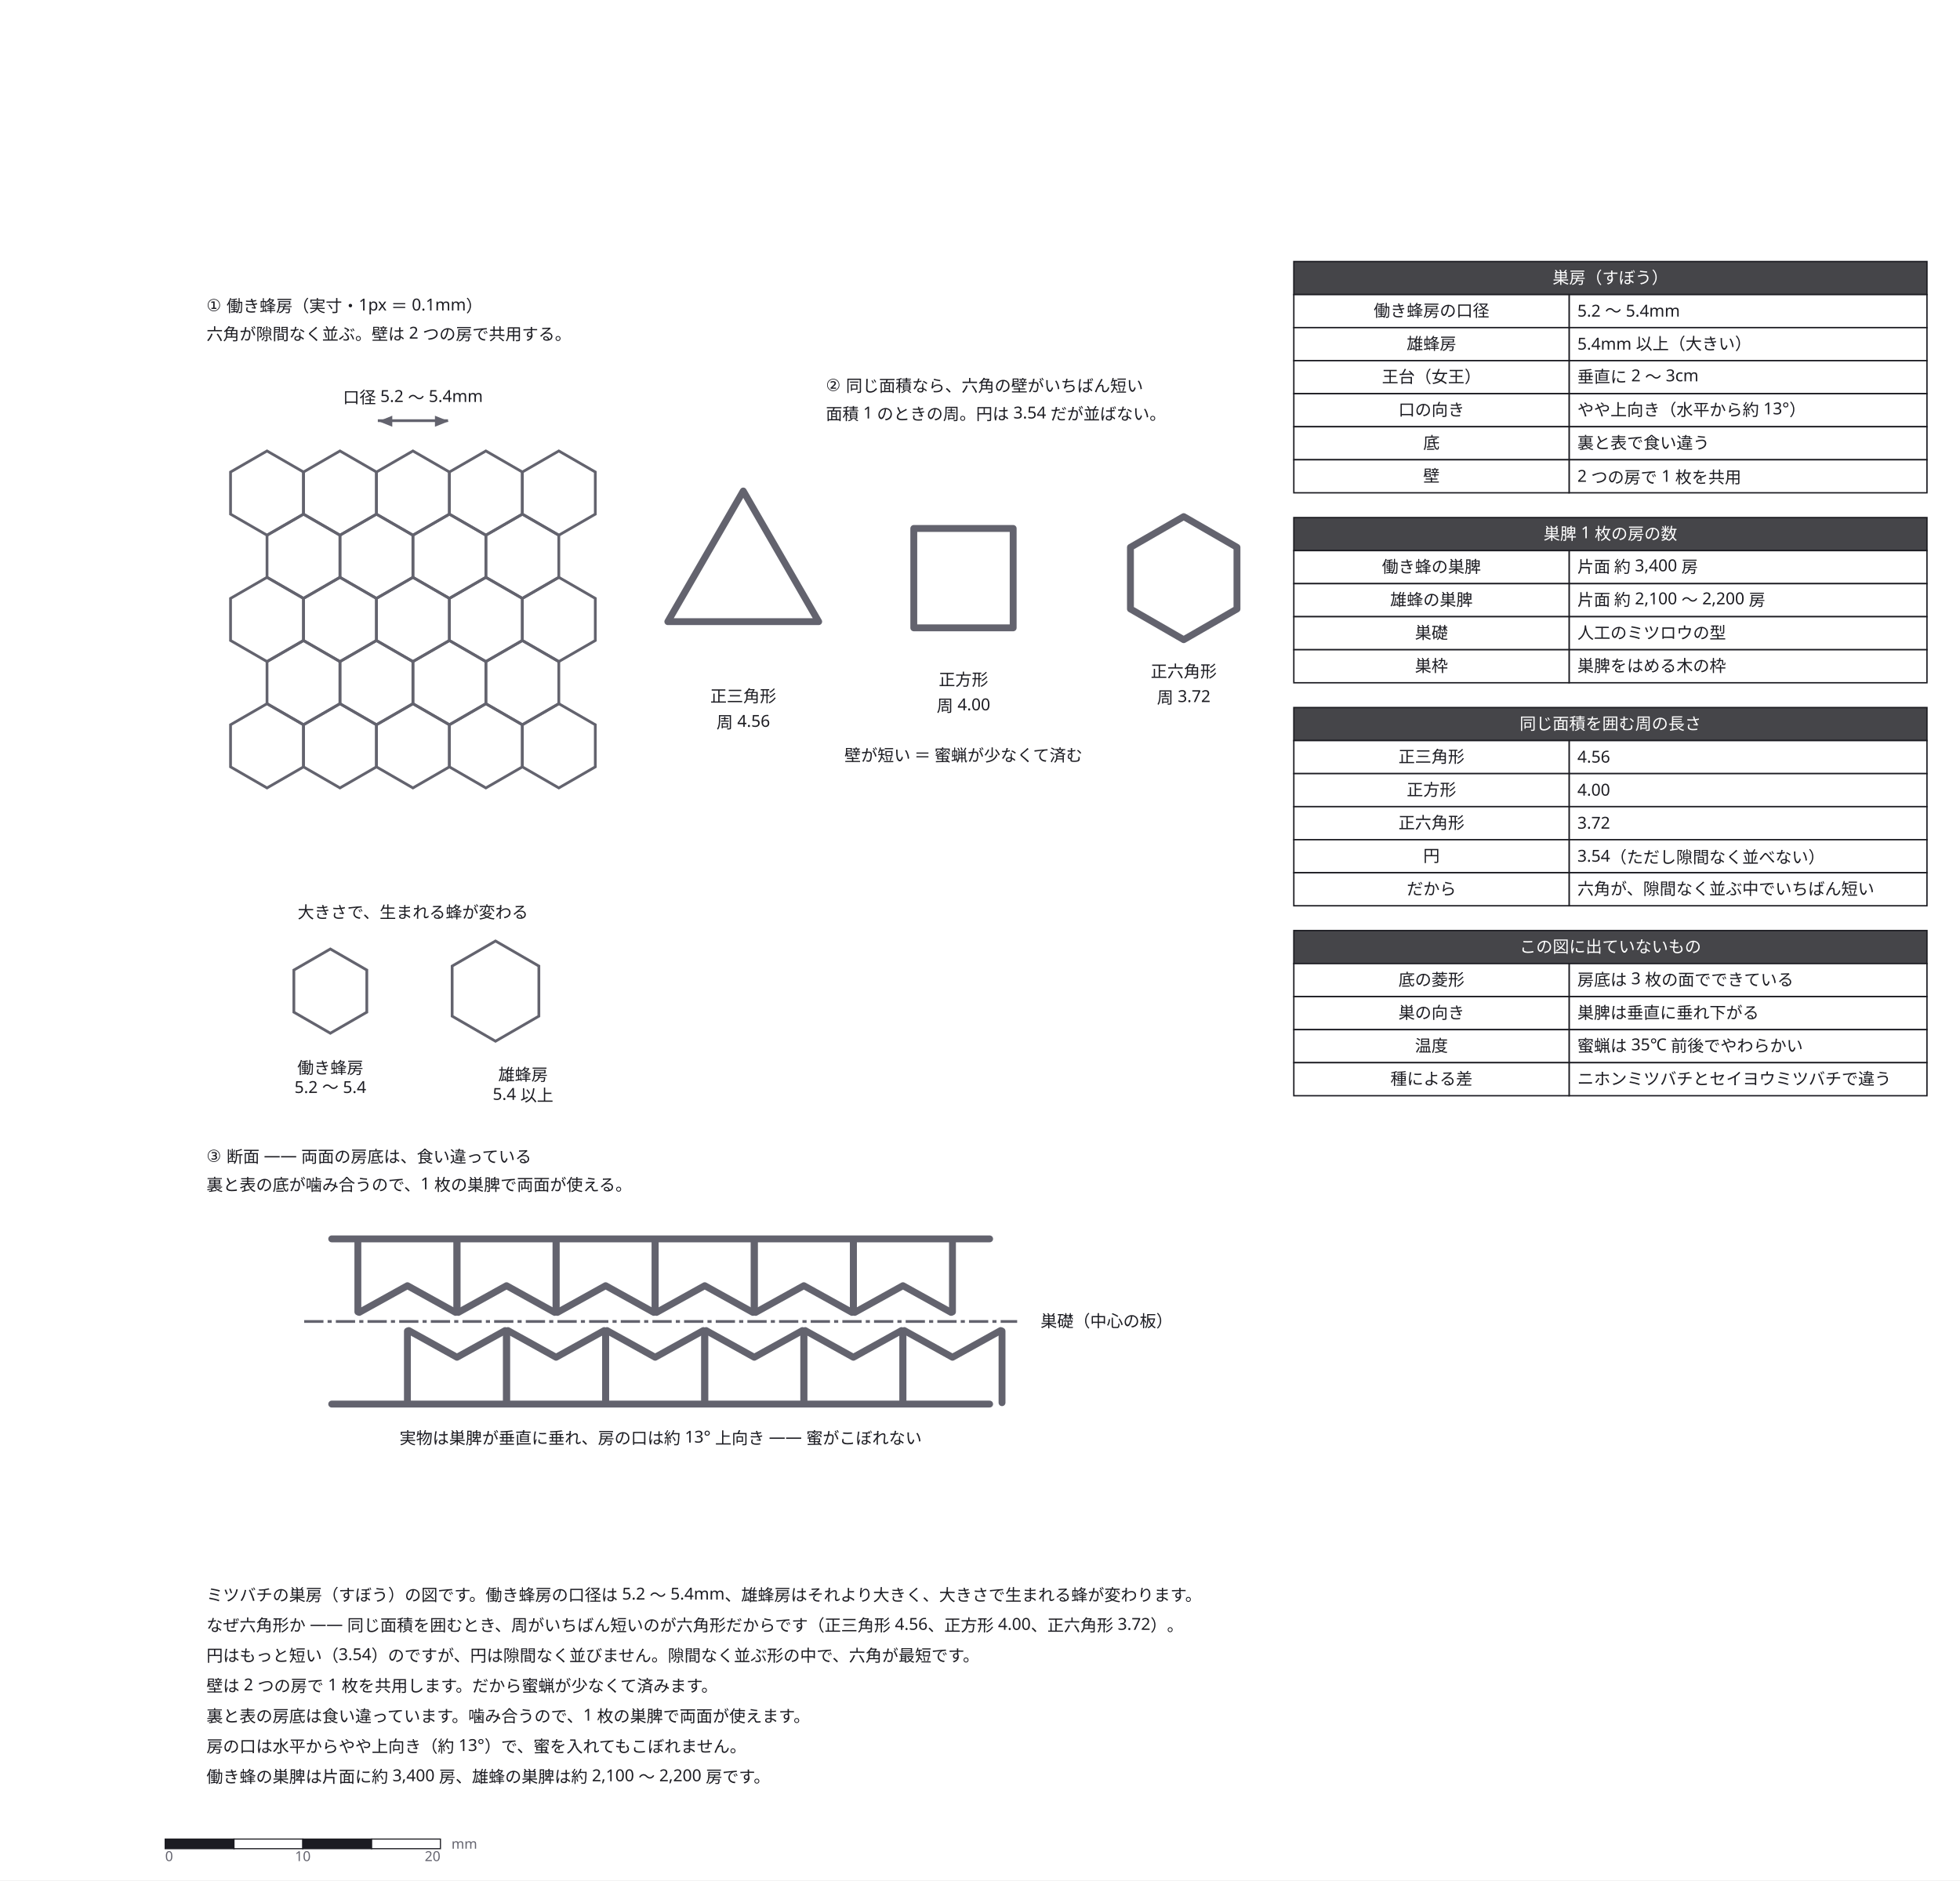
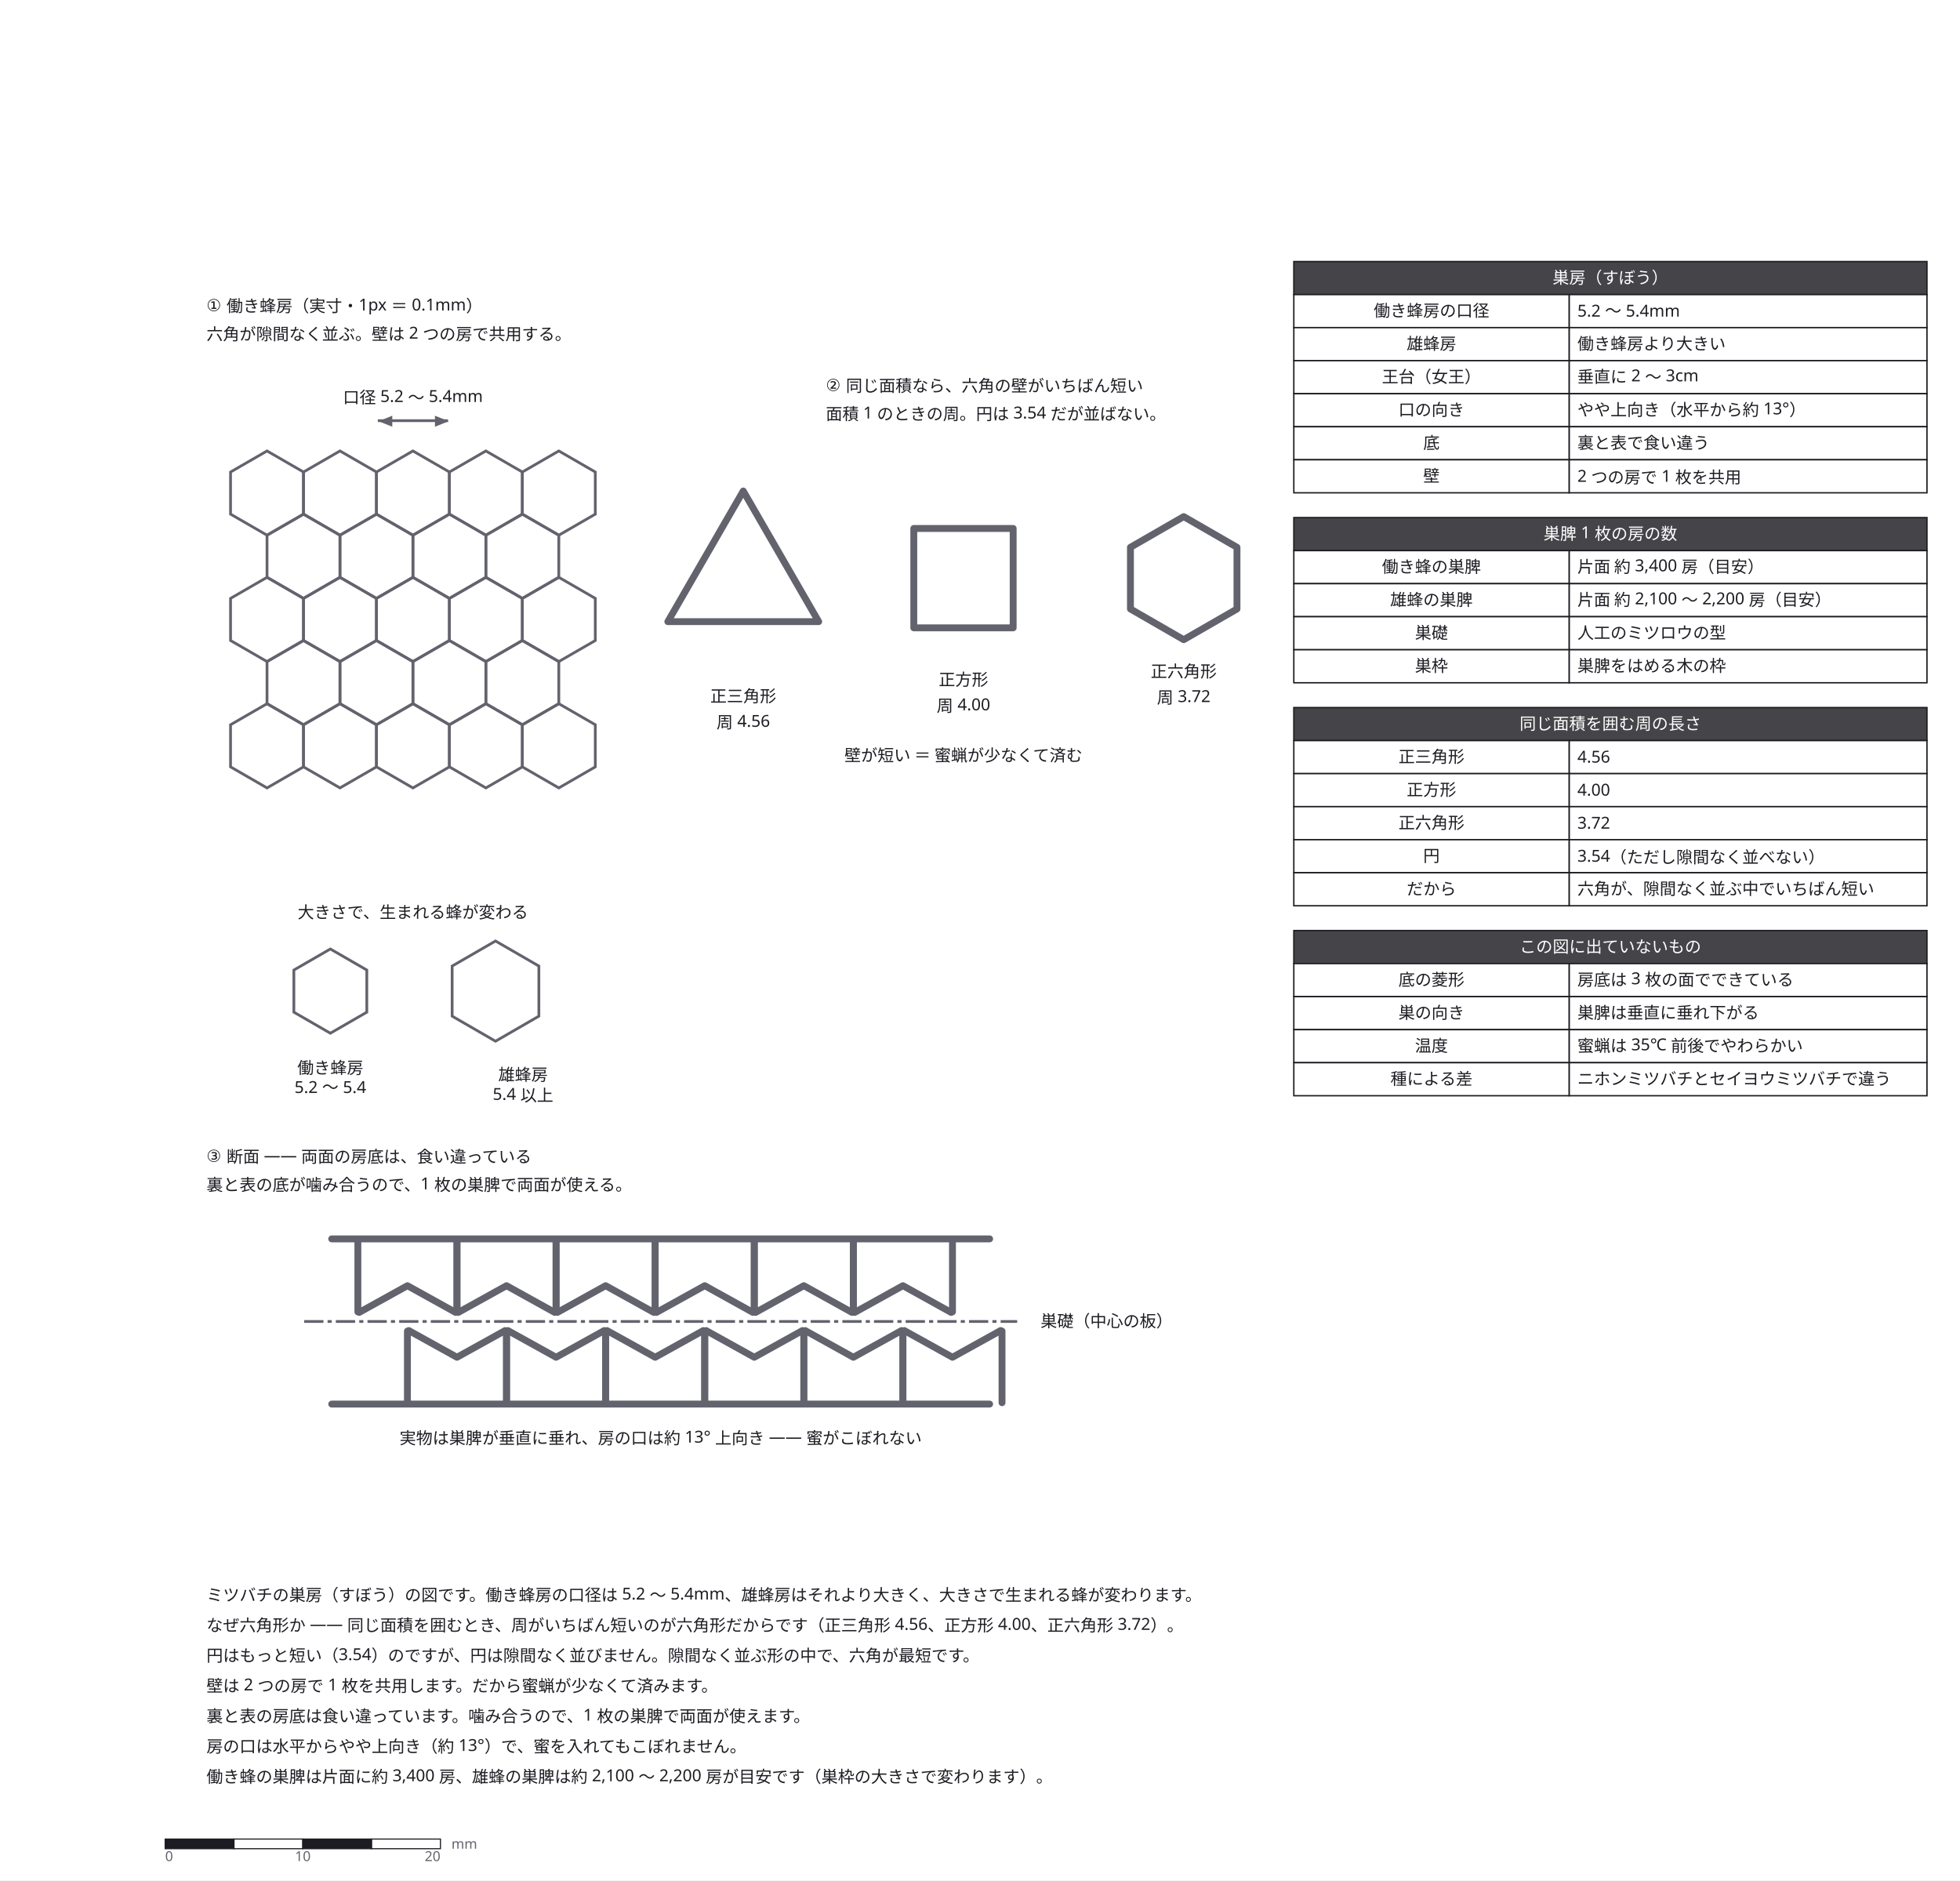
<svg xmlns="http://www.w3.org/2000/svg" width="1424" height="1366" viewBox="0 0 1424 1366">
  <defs>
    <marker id="arrow" viewBox="0 0 10 10" refX="9" refY="5" markerWidth="6" markerHeight="6" orient="auto">
      <path d="M 0 0 L 10 5 L 0 10 z" fill="#63636e" />
    </marker>
  </defs>
  <rect data-paper="1" x="0" y="0" width="1424" height="1366" fill="#ffffff" />
  <g data-node="n1" data-pinned="false" data-shape="rect" />
  <g data-node="n2" data-pinned="false" data-shape="rect" />
  <g data-node="n3" data-pinned="false" data-shape="rect" />
  <g data-node="n4" data-pinned="false" data-shape="rect" />
  <g data-node="n5" data-pinned="false" data-shape="rect" />
  <g data-node="n6" data-pinned="false" data-shape="rect" />
  <g data-node="n7" data-pinned="false" data-shape="rect" />
  <g data-node="h190" data-pinned="false" data-shape="rect">
    <rect x="940" y="190" width="460" height="24" fill="#ffffff" stroke="#1c1c22" stroke-width="1" />
    <rect x="940" y="190" width="460" height="24" fill="#1c1c22" fill-opacity="0.82" />
  </g>
  <g data-node="h376" data-pinned="false" data-shape="rect">
    <rect x="940" y="376" width="460" height="24" fill="#ffffff" stroke="#1c1c22" stroke-width="1" />
    <rect x="940" y="376" width="460" height="24" fill="#1c1c22" fill-opacity="0.82" />
  </g>
  <g data-node="h514" data-pinned="false" data-shape="rect">
    <rect x="940" y="514" width="460" height="24" fill="#ffffff" stroke="#1c1c22" stroke-width="1" />
    <rect x="940" y="514" width="460" height="24" fill="#1c1c22" fill-opacity="0.82" />
  </g>
  <g data-node="h676" data-pinned="false" data-shape="rect">
    <rect x="940" y="676" width="460" height="24" fill="#ffffff" stroke="#1c1c22" stroke-width="1" />
    <rect x="940" y="676" width="460" height="24" fill="#1c1c22" fill-opacity="0.82" />
  </g>
  <g data-node="c_t" data-pinned="false" data-shape="rect" />
  <g data-node="c_b" data-pinned="false" data-shape="rect" />
  <g data-node="c_a" data-pinned="false" data-shape="rect" />
  <g data-node="t1" data-pinned="false" data-shape="rect" />
  <g data-node="t1b" data-pinned="false" data-shape="rect" />
  <g data-node="t2c" data-pinned="false" data-shape="rect" />
  <g data-node="t2" data-pinned="false" data-shape="rect" />
  <g data-node="q_t" data-pinned="false" data-shape="rect" />
  <g data-node="y214" data-pinned="false" data-shape="rect">
    <rect x="1140" y="214" width="260" height="24" fill="#ffffff" stroke="#1c1c22" stroke-width="1" />
  </g>
  <g data-node="y238" data-pinned="false" data-shape="rect">
    <rect x="1140" y="238" width="260" height="24" fill="#ffffff" stroke="#1c1c22" stroke-width="1" />
  </g>
  <g data-node="y262" data-pinned="false" data-shape="rect">
    <rect x="1140" y="262" width="260" height="24" fill="#ffffff" stroke="#1c1c22" stroke-width="1" />
  </g>
  <g data-node="y286" data-pinned="false" data-shape="rect">
    <rect x="1140" y="286" width="260" height="24" fill="#ffffff" stroke="#1c1c22" stroke-width="1" />
  </g>
  <g data-node="y310" data-pinned="false" data-shape="rect">
    <rect x="1140" y="310" width="260" height="24" fill="#ffffff" stroke="#1c1c22" stroke-width="1" />
  </g>
  <g data-node="y334" data-pinned="false" data-shape="rect">
    <rect x="1140" y="334" width="260" height="24" fill="#ffffff" stroke="#1c1c22" stroke-width="1" />
  </g>
  <g data-node="y400" data-pinned="false" data-shape="rect">
    <rect x="1140" y="400" width="260" height="24" fill="#ffffff" stroke="#1c1c22" stroke-width="1" />
  </g>
  <g data-node="y424" data-pinned="false" data-shape="rect">
    <rect x="1140" y="424" width="260" height="24" fill="#ffffff" stroke="#1c1c22" stroke-width="1" />
  </g>
  <g data-node="y448" data-pinned="false" data-shape="rect">
    <rect x="1140" y="448" width="260" height="24" fill="#ffffff" stroke="#1c1c22" stroke-width="1" />
  </g>
  <g data-node="y472" data-pinned="false" data-shape="rect">
    <rect x="1140" y="472" width="260" height="24" fill="#ffffff" stroke="#1c1c22" stroke-width="1" />
  </g>
  <g data-node="y538" data-pinned="false" data-shape="rect">
    <rect x="1140" y="538" width="260" height="24" fill="#ffffff" stroke="#1c1c22" stroke-width="1" />
  </g>
  <g data-node="y562" data-pinned="false" data-shape="rect">
    <rect x="1140" y="562" width="260" height="24" fill="#ffffff" stroke="#1c1c22" stroke-width="1" />
  </g>
  <g data-node="y586" data-pinned="false" data-shape="rect">
    <rect x="1140" y="586" width="260" height="24" fill="#ffffff" stroke="#1c1c22" stroke-width="1" />
  </g>
  <g data-node="y610" data-pinned="false" data-shape="rect">
    <rect x="1140" y="610" width="260" height="24" fill="#ffffff" stroke="#1c1c22" stroke-width="1" />
  </g>
  <g data-node="y634" data-pinned="false" data-shape="rect">
    <rect x="1140" y="634" width="260" height="24" fill="#ffffff" stroke="#1c1c22" stroke-width="1" />
  </g>
  <g data-node="y700" data-pinned="false" data-shape="rect">
    <rect x="1140" y="700" width="260" height="24" fill="#ffffff" stroke="#1c1c22" stroke-width="1" />
  </g>
  <g data-node="y724" data-pinned="false" data-shape="rect">
    <rect x="1140" y="724" width="260" height="24" fill="#ffffff" stroke="#1c1c22" stroke-width="1" />
  </g>
  <g data-node="y748" data-pinned="false" data-shape="rect">
    <rect x="1140" y="748" width="260" height="24" fill="#ffffff" stroke="#1c1c22" stroke-width="1" />
  </g>
  <g data-node="y772" data-pinned="false" data-shape="rect">
    <rect x="1140" y="772" width="260" height="24" fill="#ffffff" stroke="#1c1c22" stroke-width="1" />
  </g>
  <g data-node="t2b" data-pinned="false" data-shape="rect" />
  <g data-node="q1" data-pinned="false" data-shape="rect" />
  <g data-node="q2" data-pinned="false" data-shape="rect" />
  <g data-node="w" data-pinned="false" data-shape="rect" />
  <g data-node="x214" data-pinned="false" data-shape="rect">
    <rect x="940" y="214" width="200" height="24" fill="#ffffff" stroke="#1c1c22" stroke-width="1" />
  </g>
  <g data-node="x238" data-pinned="false" data-shape="rect">
    <rect x="940" y="238" width="200" height="24" fill="#ffffff" stroke="#1c1c22" stroke-width="1" />
  </g>
  <g data-node="x262" data-pinned="false" data-shape="rect">
    <rect x="940" y="262" width="200" height="24" fill="#ffffff" stroke="#1c1c22" stroke-width="1" />
  </g>
  <g data-node="x286" data-pinned="false" data-shape="rect">
    <rect x="940" y="286" width="200" height="24" fill="#ffffff" stroke="#1c1c22" stroke-width="1" />
  </g>
  <g data-node="x310" data-pinned="false" data-shape="rect">
    <rect x="940" y="310" width="200" height="24" fill="#ffffff" stroke="#1c1c22" stroke-width="1" />
  </g>
  <g data-node="x334" data-pinned="false" data-shape="rect">
    <rect x="940" y="334" width="200" height="24" fill="#ffffff" stroke="#1c1c22" stroke-width="1" />
  </g>
  <g data-node="x400" data-pinned="false" data-shape="rect">
    <rect x="940" y="400" width="200" height="24" fill="#ffffff" stroke="#1c1c22" stroke-width="1" />
  </g>
  <g data-node="x424" data-pinned="false" data-shape="rect">
    <rect x="940" y="424" width="200" height="24" fill="#ffffff" stroke="#1c1c22" stroke-width="1" />
  </g>
  <g data-node="x448" data-pinned="false" data-shape="rect">
    <rect x="940" y="448" width="200" height="24" fill="#ffffff" stroke="#1c1c22" stroke-width="1" />
  </g>
  <g data-node="x472" data-pinned="false" data-shape="rect">
    <rect x="940" y="472" width="200" height="24" fill="#ffffff" stroke="#1c1c22" stroke-width="1" />
  </g>
  <g data-node="x538" data-pinned="false" data-shape="rect">
    <rect x="940" y="538" width="200" height="24" fill="#ffffff" stroke="#1c1c22" stroke-width="1" />
  </g>
  <g data-node="x562" data-pinned="false" data-shape="rect">
    <rect x="940" y="562" width="200" height="24" fill="#ffffff" stroke="#1c1c22" stroke-width="1" />
  </g>
  <g data-node="x586" data-pinned="false" data-shape="rect">
    <rect x="940" y="586" width="200" height="24" fill="#ffffff" stroke="#1c1c22" stroke-width="1" />
  </g>
  <g data-node="x610" data-pinned="false" data-shape="rect">
    <rect x="940" y="610" width="200" height="24" fill="#ffffff" stroke="#1c1c22" stroke-width="1" />
  </g>
  <g data-node="x634" data-pinned="false" data-shape="rect">
    <rect x="940" y="634" width="200" height="24" fill="#ffffff" stroke="#1c1c22" stroke-width="1" />
  </g>
  <g data-node="x700" data-pinned="false" data-shape="rect">
    <rect x="940" y="700" width="200" height="24" fill="#ffffff" stroke="#1c1c22" stroke-width="1" />
  </g>
  <g data-node="x724" data-pinned="false" data-shape="rect">
    <rect x="940" y="724" width="200" height="24" fill="#ffffff" stroke="#1c1c22" stroke-width="1" />
  </g>
  <g data-node="x748" data-pinned="false" data-shape="rect">
    <rect x="940" y="748" width="200" height="24" fill="#ffffff" stroke="#1c1c22" stroke-width="1" />
  </g>
  <g data-node="x772" data-pinned="false" data-shape="rect">
    <rect x="940" y="772" width="200" height="24" fill="#ffffff" stroke="#1c1c22" stroke-width="1" />
  </g>
  <g data-node="c_m" data-pinned="false" data-shape="rect" />
  <g data-node="p3_n" data-pinned="false" data-shape="rect" />
  <g data-node="p4_n" data-pinned="false" data-shape="rect" />
  <g data-node="p6_n" data-pinned="false" data-shape="rect" />
  <g data-node="p3_p" data-pinned="false" data-shape="rect" />
  <g data-node="p4_p" data-pinned="false" data-shape="rect" />
  <g data-node="p6_p" data-pinned="false" data-shape="rect" />
  <g data-node="p0" data-pinned="false" data-shape="rect" />
  <g data-node="p1" data-pinned="false" data-shape="rect" />
  <g data-node="p2" data-pinned="false" data-shape="rect" />
  <g data-node="p3" data-pinned="false" data-shape="rect" />
  <g data-node="p4" data-pinned="false" data-shape="rect" />
  <g data-node="p5" data-pinned="false" data-shape="rect" />
  <g data-node="p6" data-pinned="false" data-shape="rect" />
  <g data-node="p7" data-pinned="false" data-shape="rect" />
  <g data-node="p8" data-pinned="false" data-shape="rect" />
  <g data-node="p9" data-pinned="false" data-shape="rect" />
  <g data-node="p10" data-pinned="false" data-shape="rect" />
  <g data-node="p11" data-pinned="false" data-shape="rect" />
  <g data-node="p12" data-pinned="false" data-shape="rect" />
  <g data-node="p13" data-pinned="false" data-shape="rect" />
  <g data-node="p14" data-pinned="false" data-shape="rect" />
  <g data-node="p15" data-pinned="false" data-shape="rect" />
  <g data-node="p16" data-pinned="false" data-shape="rect" />
  <g data-node="p17" data-pinned="false" data-shape="rect" />
  <g data-node="p18" data-pinned="false" data-shape="rect" />
  <g data-node="p19" data-pinned="false" data-shape="rect" />
  <g data-node="p20" data-pinned="false" data-shape="rect" />
  <g data-node="p21" data-pinned="false" data-shape="rect" />
  <g data-node="p22" data-pinned="false" data-shape="rect" />
  <g data-node="p23" data-pinned="false" data-shape="rect" />
  <g data-node="p24" data-pinned="false" data-shape="rect" />
  <g data-node="p25" data-pinned="false" data-shape="rect" />
  <g data-node="p26" data-pinned="false" data-shape="rect" />
  <g data-node="p27" data-pinned="false" data-shape="rect" />
  <g data-node="p28" data-pinned="false" data-shape="rect" />
  <g data-node="p29" data-pinned="false" data-shape="rect" />
  <g data-node="p30" data-pinned="false" data-shape="rect" />
  <g data-node="p31" data-pinned="false" data-shape="rect" />
  <g data-node="p32" data-pinned="false" data-shape="rect" />
  <g data-node="p33" data-pinned="false" data-shape="rect" />
  <g data-node="p34" data-pinned="false" data-shape="rect" />
  <g data-node="p35" data-pinned="false" data-shape="rect" />
  <g data-node="p36" data-pinned="false" data-shape="rect" />
  <g data-node="p37" data-pinned="false" data-shape="rect" />
  <g data-node="p38" data-pinned="false" data-shape="rect" />
  <g data-node="p39" data-pinned="false" data-shape="rect" />
  <g data-node="p40" data-pinned="false" data-shape="rect" />
  <g data-node="p41" data-pinned="false" data-shape="rect" />
  <g data-node="p42" data-pinned="false" data-shape="rect" />
  <g data-node="p43" data-pinned="false" data-shape="rect" />
  <g data-node="p44" data-pinned="false" data-shape="rect" />
  <g data-node="p45" data-pinned="false" data-shape="rect" />
  <g data-node="p46" data-pinned="false" data-shape="rect" />
  <g data-node="p47" data-pinned="false" data-shape="rect" />
  <g data-node="p48" data-pinned="false" data-shape="rect" />
  <g data-node="p49" data-pinned="false" data-shape="rect" />
  <g data-node="p50" data-pinned="false" data-shape="rect" />
  <g data-node="p51" data-pinned="false" data-shape="rect" />
  <g data-node="p52" data-pinned="false" data-shape="rect" />
  <g data-node="p53" data-pinned="false" data-shape="rect" />
  <g data-node="p54" data-pinned="false" data-shape="rect" />
  <g data-node="p55" data-pinned="false" data-shape="rect" />
  <g data-node="p56" data-pinned="false" data-shape="rect" />
  <g data-node="p57" data-pinned="false" data-shape="rect" />
  <g data-node="p58" data-pinned="false" data-shape="rect" />
  <g data-node="p59" data-pinned="false" data-shape="rect" />
  <g data-node="p60" data-pinned="false" data-shape="rect" />
  <g data-node="p61" data-pinned="false" data-shape="rect" />
  <g data-node="p62" data-pinned="false" data-shape="rect" />
  <g data-node="p63" data-pinned="false" data-shape="rect" />
  <g data-node="p64" data-pinned="false" data-shape="rect" />
  <g data-node="p65" data-pinned="false" data-shape="rect" />
  <g data-node="p66" data-pinned="false" data-shape="rect" />
  <g data-node="p67" data-pinned="false" data-shape="rect" />
  <g data-node="p68" data-pinned="false" data-shape="rect" />
  <g data-node="p69" data-pinned="false" data-shape="rect" />
  <g data-node="p70" data-pinned="false" data-shape="rect" />
  <g data-node="p71" data-pinned="false" data-shape="rect" />
  <g data-node="p72" data-pinned="false" data-shape="rect" />
  <g data-node="p73" data-pinned="false" data-shape="rect" />
  <g data-node="p74" data-pinned="false" data-shape="rect" />
  <g data-node="p75" data-pinned="false" data-shape="rect" />
  <g data-node="p76" data-pinned="false" data-shape="rect" />
  <g data-node="p77" data-pinned="false" data-shape="rect" />
  <g data-node="p78" data-pinned="false" data-shape="rect" />
  <g data-node="p79" data-pinned="false" data-shape="rect" />
  <g data-node="p80" data-pinned="false" data-shape="rect" />
  <g data-node="p81" data-pinned="false" data-shape="rect" />
  <g data-node="p82" data-pinned="false" data-shape="rect" />
  <g data-node="p83" data-pinned="false" data-shape="rect" />
  <g data-node="p84" data-pinned="false" data-shape="rect" />
  <g data-node="p85" data-pinned="false" data-shape="rect" />
  <g data-node="p86" data-pinned="false" data-shape="rect" />
  <g data-node="p87" data-pinned="false" data-shape="rect" />
  <g data-node="p88" data-pinned="false" data-shape="rect" />
  <g data-node="p89" data-pinned="false" data-shape="rect" />
  <g data-node="p90" data-pinned="false" data-shape="rect" />
  <g data-node="p91" data-pinned="false" data-shape="rect" />
  <g data-node="p92" data-pinned="false" data-shape="rect" />
  <g data-node="p93" data-pinned="false" data-shape="rect" />
  <g data-node="p94" data-pinned="false" data-shape="rect" />
  <g data-node="p95" data-pinned="false" data-shape="rect" />
  <g data-node="p96" data-pinned="false" data-shape="rect" />
  <g data-node="p97" data-pinned="false" data-shape="rect" />
  <g data-node="p98" data-pinned="false" data-shape="rect" />
  <g data-node="p99" data-pinned="false" data-shape="rect" />
  <g data-node="p100" data-pinned="false" data-shape="rect" />
  <g data-node="p101" data-pinned="false" data-shape="rect" />
  <g data-node="p102" data-pinned="false" data-shape="rect" />
  <g data-node="p103" data-pinned="false" data-shape="rect" />
  <g data-node="p104" data-pinned="false" data-shape="rect" />
  <g data-node="p105" data-pinned="false" data-shape="rect" />
  <g data-node="p106" data-pinned="false" data-shape="rect" />
  <g data-node="p107" data-pinned="false" data-shape="rect" />
  <g data-edge="p0&gt;p0" data-pinned="false">
    <path d="M 194 327.6 L 220.5 342.9 L 220.5 373.5 L 194 388.8 L 167.5 373.5 L 167.5 342.9 L 194 327.6 Z" fill="none" stroke="#63636e" stroke-width="2" />
  </g>
  <g data-edge="p1&gt;p1" data-pinned="false">
    <path d="M 247 327.6 L 273.5 342.9 L 273.5 373.5 L 247 388.8 L 220.5 373.5 L 220.5 342.9 L 247 327.6 Z" fill="none" stroke="#63636e" stroke-width="2" />
  </g>
  <g data-edge="p2&gt;p2" data-pinned="false">
    <path d="M 300 327.6 L 326.5 342.9 L 326.5 373.5 L 300 388.8 L 273.5 373.5 L 273.5 342.9 L 300 327.6 Z" fill="none" stroke="#63636e" stroke-width="2" />
  </g>
  <g data-edge="p3&gt;p3" data-pinned="false">
    <path d="M 353 327.6 L 379.5 342.9 L 379.5 373.5 L 353 388.8 L 326.5 373.5 L 326.5 342.9 L 353 327.6 Z" fill="none" stroke="#63636e" stroke-width="2" />
  </g>
  <g data-edge="p4&gt;p4" data-pinned="false">
    <path d="M 406 327.6 L 432.5 342.9 L 432.5 373.5 L 406 388.8 L 379.5 373.5 L 379.5 342.9 L 406 327.6 Z" fill="none" stroke="#63636e" stroke-width="2" />
  </g>
  <g data-edge="p5&gt;p5" data-pinned="false">
    <path d="M 220.5 373.5 L 247 388.8 L 247 419.4 L 220.5 434.7 L 194 419.4 L 194 388.8 L 220.5 373.5 Z" fill="none" stroke="#63636e" stroke-width="2" />
  </g>
  <g data-edge="p6&gt;p6" data-pinned="false">
    <path d="M 273.5 373.5 L 300 388.8 L 300 419.4 L 273.5 434.7 L 247 419.4 L 247 388.8 L 273.5 373.5 Z" fill="none" stroke="#63636e" stroke-width="2" />
  </g>
  <g data-edge="p7&gt;p7" data-pinned="false">
    <path d="M 326.5 373.5 L 353 388.8 L 353 419.4 L 326.5 434.7 L 300 419.4 L 300 388.8 L 326.5 373.5 Z" fill="none" stroke="#63636e" stroke-width="2" />
  </g>
  <g data-edge="p8&gt;p8" data-pinned="false">
    <path d="M 379.5 373.5 L 406 388.8 L 406 419.4 L 379.5 434.7 L 353 419.4 L 353 388.8 L 379.5 373.5 Z" fill="none" stroke="#63636e" stroke-width="2" />
  </g>
  <g data-edge="p9&gt;p9" data-pinned="false">
    <path d="M 194 419.4 L 220.5 434.7 L 220.5 465.3 L 194 480.6 L 167.5 465.3 L 167.5 434.7 L 194 419.4 Z" fill="none" stroke="#63636e" stroke-width="2" />
  </g>
  <g data-edge="p10&gt;p10" data-pinned="false">
    <path d="M 247 419.4 L 273.5 434.7 L 273.5 465.3 L 247 480.6 L 220.5 465.3 L 220.5 434.7 L 247 419.4 Z" fill="none" stroke="#63636e" stroke-width="2" />
  </g>
  <g data-edge="p11&gt;p11" data-pinned="false">
    <path d="M 300 419.4 L 326.5 434.7 L 326.5 465.3 L 300 480.6 L 273.5 465.3 L 273.5 434.7 L 300 419.4 Z" fill="none" stroke="#63636e" stroke-width="2" />
  </g>
  <g data-edge="p12&gt;p12" data-pinned="false">
    <path d="M 353 419.4 L 379.5 434.7 L 379.5 465.3 L 353 480.6 L 326.5 465.3 L 326.5 434.7 L 353 419.4 Z" fill="none" stroke="#63636e" stroke-width="2" />
  </g>
  <g data-edge="p13&gt;p13" data-pinned="false">
    <path d="M 406 419.4 L 432.5 434.7 L 432.5 465.3 L 406 480.6 L 379.5 465.3 L 379.5 434.7 L 406 419.4 Z" fill="none" stroke="#63636e" stroke-width="2" />
  </g>
  <g data-edge="p14&gt;p14" data-pinned="false">
    <path d="M 220.5 465.3 L 247 480.6 L 247 511.2 L 220.5 526.5 L 194 511.2 L 194 480.6 L 220.5 465.3 Z" fill="none" stroke="#63636e" stroke-width="2" />
  </g>
  <g data-edge="p15&gt;p15" data-pinned="false">
    <path d="M 273.5 465.3 L 300 480.6 L 300 511.2 L 273.5 526.5 L 247 511.2 L 247 480.6 L 273.5 465.3 Z" fill="none" stroke="#63636e" stroke-width="2" />
  </g>
  <g data-edge="p16&gt;p16" data-pinned="false">
    <path d="M 326.5 465.3 L 353 480.6 L 353 511.2 L 326.5 526.5 L 300 511.2 L 300 480.6 L 326.5 465.3 Z" fill="none" stroke="#63636e" stroke-width="2" />
  </g>
  <g data-edge="p17&gt;p17" data-pinned="false">
    <path d="M 379.5 465.3 L 406 480.6 L 406 511.2 L 379.5 526.5 L 353 511.2 L 353 480.6 L 379.5 465.3 Z" fill="none" stroke="#63636e" stroke-width="2" />
  </g>
  <g data-edge="p18&gt;p18" data-pinned="false">
    <path d="M 194 511.2 L 220.5 526.5 L 220.5 557.1 L 194 572.4 L 167.5 557.1 L 167.5 526.5 L 194 511.2 Z" fill="none" stroke="#63636e" stroke-width="2" />
  </g>
  <g data-edge="p19&gt;p19" data-pinned="false">
    <path d="M 247 511.2 L 273.5 526.5 L 273.5 557.1 L 247 572.4 L 220.5 557.1 L 220.5 526.5 L 247 511.2 Z" fill="none" stroke="#63636e" stroke-width="2" />
  </g>
  <g data-edge="p20&gt;p20" data-pinned="false">
    <path d="M 300 511.2 L 326.5 526.5 L 326.5 557.1 L 300 572.4 L 273.5 557.1 L 273.5 526.5 L 300 511.2 Z" fill="none" stroke="#63636e" stroke-width="2" />
  </g>
  <g data-edge="p21&gt;p21" data-pinned="false">
    <path d="M 353 511.2 L 379.5 526.5 L 379.5 557.1 L 353 572.4 L 326.5 557.1 L 326.5 526.5 L 353 511.2 Z" fill="none" stroke="#63636e" stroke-width="2" />
  </g>
  <g data-edge="p22&gt;p22" data-pinned="false">
    <path d="M 406 511.2 L 432.5 526.5 L 432.5 557.1 L 406 572.4 L 379.5 557.1 L 379.5 526.5 L 406 511.2 Z" fill="none" stroke="#63636e" stroke-width="2" />
  </g>
  <g data-edge="p23&gt;p24" data-pinned="false">
    <path d="M 274.5 305.6 L 325.5 305.6" fill="none" stroke="#63636e" stroke-width="2" />
    <path d="M 326 306 L 316 302 L 316 310 Z" fill="#63636e" stroke="none" />
    <path d="M 275 306 L 285 310 L 285 302 Z" fill="#63636e" stroke="none" />
  </g>
  <g data-edge="p25&gt;p25" data-pinned="false">
    <path d="M 240 689.4 L 266.5 704.7 L 266.5 735.3 L 240 750.6 L 213.5 735.3 L 213.5 704.7 L 240 689.4 Z" fill="none" stroke="#63636e" stroke-width="2" />
  </g>
  <g data-edge="p26&gt;p26" data-pinned="false">
    <path d="M 360 683.6 L 391.5 701.8 L 391.5 738.2 L 360 756.4 L 328.5 738.2 L 328.5 701.8 L 360 683.6 Z" fill="none" stroke="#63636e" stroke-width="2" />
  </g>
  <g data-edge="p27&gt;p27" data-pinned="false">
    <path d="M 540 356.7 L 594.8 451.6 L 485.2 451.6 L 540 356.7 Z" fill="none" stroke="#63636e" stroke-width="5" stroke-linejoin="round" stroke-linecap="round" />
  </g>
  <g data-edge="p28&gt;p28" data-pinned="false">
    <path d="M 736.1 383.9 L 736.1 456.1 L 663.9 456.1 L 663.9 383.9 L 736.1 383.9 Z" fill="none" stroke="#63636e" stroke-width="5" stroke-linejoin="round" stroke-linecap="round" />
  </g>
  <g data-edge="p29&gt;p29" data-pinned="false">
    <path d="M 860 375.3 L 898.7 397.6 L 898.7 442.4 L 860 464.7 L 821.3 442.4 L 821.3 397.6 L 860 375.3 Z" fill="none" stroke="#63636e" stroke-width="5" stroke-linejoin="round" stroke-linecap="round" />
  </g>
  <g data-edge="p30&gt;p31" data-pinned="false">
    <path d="M 221 960 L 739 960" fill="none" stroke="#63636e" stroke-width="2" stroke-dasharray="14 3 3 3" />
  </g>
  <g data-edge="p32&gt;p33" data-pinned="false">
    <path d="M 260 953 L 260 901" fill="none" stroke="#63636e" stroke-width="5" stroke-linejoin="round" stroke-linecap="round" />
  </g>
  <g data-edge="p34&gt;p35" data-pinned="false">
    <path d="M 332 953 L 332 901" fill="none" stroke="#63636e" stroke-width="5" stroke-linejoin="round" stroke-linecap="round" />
  </g>
  <g data-edge="p36&gt;p37" data-pinned="false">
    <path d="M 261 953.4 L 296 934 L 331 953.4" fill="none" stroke="#63636e" stroke-width="5" stroke-linejoin="round" stroke-linecap="round" />
  </g>
  <g data-edge="p38&gt;p39" data-pinned="false">
    <path d="M 332 953 L 332 901" fill="none" stroke="#63636e" stroke-width="5" stroke-linejoin="round" stroke-linecap="round" />
  </g>
  <g data-edge="p40&gt;p41" data-pinned="false">
    <path d="M 404 953 L 404 901" fill="none" stroke="#63636e" stroke-width="5" stroke-linejoin="round" stroke-linecap="round" />
  </g>
  <g data-edge="p42&gt;p43" data-pinned="false">
    <path d="M 333 953.4 L 368 934 L 403 953.4" fill="none" stroke="#63636e" stroke-width="5" stroke-linejoin="round" stroke-linecap="round" />
  </g>
  <g data-edge="p44&gt;p45" data-pinned="false">
    <path d="M 404 953 L 404 901" fill="none" stroke="#63636e" stroke-width="5" stroke-linejoin="round" stroke-linecap="round" />
  </g>
  <g data-edge="p46&gt;p47" data-pinned="false">
    <path d="M 476 953 L 476 901" fill="none" stroke="#63636e" stroke-width="5" stroke-linejoin="round" stroke-linecap="round" />
  </g>
  <g data-edge="p48&gt;p49" data-pinned="false">
    <path d="M 405 953.4 L 440 934 L 475 953.4" fill="none" stroke="#63636e" stroke-width="5" stroke-linejoin="round" stroke-linecap="round" />
  </g>
  <g data-edge="p50&gt;p51" data-pinned="false">
    <path d="M 476 953 L 476 901" fill="none" stroke="#63636e" stroke-width="5" stroke-linejoin="round" stroke-linecap="round" />
  </g>
  <g data-edge="p52&gt;p53" data-pinned="false">
    <path d="M 548 953 L 548 901" fill="none" stroke="#63636e" stroke-width="5" stroke-linejoin="round" stroke-linecap="round" />
  </g>
  <g data-edge="p54&gt;p55" data-pinned="false">
    <path d="M 477 953.4 L 512 934 L 547 953.4" fill="none" stroke="#63636e" stroke-width="5" stroke-linejoin="round" stroke-linecap="round" />
  </g>
  <g data-edge="p56&gt;p57" data-pinned="false">
    <path d="M 548 953 L 548 901" fill="none" stroke="#63636e" stroke-width="5" stroke-linejoin="round" stroke-linecap="round" />
  </g>
  <g data-edge="p58&gt;p59" data-pinned="false">
    <path d="M 620 953 L 620 901" fill="none" stroke="#63636e" stroke-width="5" stroke-linejoin="round" stroke-linecap="round" />
  </g>
  <g data-edge="p60&gt;p61" data-pinned="false">
    <path d="M 549 953.4 L 584 934 L 619 953.4" fill="none" stroke="#63636e" stroke-width="5" stroke-linejoin="round" stroke-linecap="round" />
  </g>
  <g data-edge="p62&gt;p63" data-pinned="false">
    <path d="M 620 953 L 620 901" fill="none" stroke="#63636e" stroke-width="5" stroke-linejoin="round" stroke-linecap="round" />
  </g>
  <g data-edge="p64&gt;p65" data-pinned="false">
    <path d="M 692 953 L 692 901" fill="none" stroke="#63636e" stroke-width="5" stroke-linejoin="round" stroke-linecap="round" />
  </g>
  <g data-edge="p66&gt;p67" data-pinned="false">
    <path d="M 621 953.4 L 656 934 L 691 953.4" fill="none" stroke="#63636e" stroke-width="5" stroke-linejoin="round" stroke-linecap="round" />
  </g>
  <g data-edge="p68&gt;p69" data-pinned="false">
    <path d="M 241 900 L 719 900" fill="none" stroke="#63636e" stroke-width="5" stroke-linejoin="round" stroke-linecap="round" />
  </g>
  <g data-edge="p70&gt;p71" data-pinned="false">
    <path d="M 296 967 L 296 1019" fill="none" stroke="#63636e" stroke-width="5" stroke-linejoin="round" stroke-linecap="round" />
  </g>
  <g data-edge="p72&gt;p73" data-pinned="false">
    <path d="M 368 967 L 368 1019" fill="none" stroke="#63636e" stroke-width="5" stroke-linejoin="round" stroke-linecap="round" />
  </g>
  <g data-edge="p74&gt;p75" data-pinned="false">
    <path d="M 297 966.6 L 332 986 L 367 966.6" fill="none" stroke="#63636e" stroke-width="5" stroke-linejoin="round" stroke-linecap="round" />
  </g>
  <g data-edge="p76&gt;p77" data-pinned="false">
    <path d="M 368 967 L 368 1019" fill="none" stroke="#63636e" stroke-width="5" stroke-linejoin="round" stroke-linecap="round" />
  </g>
  <g data-edge="p78&gt;p79" data-pinned="false">
    <path d="M 440 967 L 440 1019" fill="none" stroke="#63636e" stroke-width="5" stroke-linejoin="round" stroke-linecap="round" />
  </g>
  <g data-edge="p80&gt;p81" data-pinned="false">
    <path d="M 369 966.6 L 404 986 L 439 966.6" fill="none" stroke="#63636e" stroke-width="5" stroke-linejoin="round" stroke-linecap="round" />
  </g>
  <g data-edge="p82&gt;p83" data-pinned="false">
    <path d="M 440 967 L 440 1019" fill="none" stroke="#63636e" stroke-width="5" stroke-linejoin="round" stroke-linecap="round" />
  </g>
  <g data-edge="p84&gt;p85" data-pinned="false">
    <path d="M 512 967 L 512 1019" fill="none" stroke="#63636e" stroke-width="5" stroke-linejoin="round" stroke-linecap="round" />
  </g>
  <g data-edge="p86&gt;p87" data-pinned="false">
    <path d="M 441 966.6 L 476 986 L 511 966.6" fill="none" stroke="#63636e" stroke-width="5" stroke-linejoin="round" stroke-linecap="round" />
  </g>
  <g data-edge="p88&gt;p89" data-pinned="false">
    <path d="M 512 967 L 512 1019" fill="none" stroke="#63636e" stroke-width="5" stroke-linejoin="round" stroke-linecap="round" />
  </g>
  <g data-edge="p90&gt;p91" data-pinned="false">
    <path d="M 584 967 L 584 1019" fill="none" stroke="#63636e" stroke-width="5" stroke-linejoin="round" stroke-linecap="round" />
  </g>
  <g data-edge="p92&gt;p93" data-pinned="false">
    <path d="M 513 966.6 L 548 986 L 583 966.6" fill="none" stroke="#63636e" stroke-width="5" stroke-linejoin="round" stroke-linecap="round" />
  </g>
  <g data-edge="p94&gt;p95" data-pinned="false">
    <path d="M 584 967 L 584 1019" fill="none" stroke="#63636e" stroke-width="5" stroke-linejoin="round" stroke-linecap="round" />
  </g>
  <g data-edge="p96&gt;p97" data-pinned="false">
    <path d="M 656 967 L 656 1019" fill="none" stroke="#63636e" stroke-width="5" stroke-linejoin="round" stroke-linecap="round" />
  </g>
  <g data-edge="p98&gt;p99" data-pinned="false">
    <path d="M 585 966.6 L 620 986 L 655 966.6" fill="none" stroke="#63636e" stroke-width="5" stroke-linejoin="round" stroke-linecap="round" />
  </g>
  <g data-edge="p100&gt;p101" data-pinned="false">
    <path d="M 656 967 L 656 1019" fill="none" stroke="#63636e" stroke-width="5" stroke-linejoin="round" stroke-linecap="round" />
  </g>
  <g data-edge="p102&gt;p103" data-pinned="false">
    <path d="M 728 967 L 728 1019" fill="none" stroke="#63636e" stroke-width="5" stroke-linejoin="round" stroke-linecap="round" />
  </g>
  <g data-edge="p104&gt;p105" data-pinned="false">
    <path d="M 657 966.6 L 692 986 L 727 966.6" fill="none" stroke="#63636e" stroke-width="5" stroke-linejoin="round" stroke-linecap="round" />
  </g>
  <g data-edge="p106&gt;p107" data-pinned="false">
    <path d="M 241 1020 L 719 1020" fill="none" stroke="#63636e" stroke-width="5" stroke-linejoin="round" stroke-linecap="round" />
  </g>
  <g data-name="n1">
    <text x="150" y="1163" text-anchor="start" font-family="sans-serif" font-size="12" fill="#1c1c22">ミツバチの巣房（すぼう）の図です。働き蜂房の口径は 5.2 〜 5.4mm、雄蜂房はそれより大きく、大きさで生まれる蜂が変わります。</text>
  </g>
  <g data-name="n2">
    <text x="150" y="1185" text-anchor="start" font-family="sans-serif" font-size="12" fill="#1c1c22">なぜ六角形か —— 同じ面積を囲むとき、周がいちばん短いのが六角形だからです（正三角形 4.56、正方形 4.00、正六角形 3.72）。</text>
  </g>
  <g data-name="n3">
    <text x="150" y="1207" text-anchor="start" font-family="sans-serif" font-size="12" fill="#1c1c22">円はもっと短い（3.54）のですが、円は隙間なく並びません。隙間なく並ぶ形の中で、六角が最短です。</text>
  </g>
  <g data-name="n4">
    <text x="150" y="1229" text-anchor="start" font-family="sans-serif" font-size="12" fill="#1c1c22">壁は 2 つの房で 1 枚を共用します。だから蜜蝋が少なくて済みます。</text>
  </g>
  <g data-name="n5">
    <text x="150" y="1251" text-anchor="start" font-family="sans-serif" font-size="12" fill="#1c1c22">裏と表の房底は食い違っています。噛み合うので、1 枚の巣脾で両面が使えます。</text>
  </g>
  <g data-name="n6">
    <text x="150" y="1273" text-anchor="start" font-family="sans-serif" font-size="12" fill="#1c1c22">房の口は水平からやや上向き（約 13°）で、蜜を入れてもこぼれません。</text>
  </g>
  <g data-name="n7">
-     <text x="150" y="1295" text-anchor="start" font-family="sans-serif" font-size="12" fill="#1c1c22">働き蜂の巣脾は片面に約 3,400 房、雄蜂の巣脾は約 2,100 〜 2,200 房です。</text>
+     <text x="150" y="1295" text-anchor="start" font-family="sans-serif" font-size="12" fill="#1c1c22">働き蜂の巣脾は片面に約 3,400 房、雄蜂の巣脾は約 2,100 〜 2,200 房が目安です（巣枠の大きさで変わります）。</text>
  </g>
  <g data-name="h190">
    <text x="1170" y="206" text-anchor="middle" font-family="sans-serif" font-size="12" fill="#ffffff">巣房（すぼう）</text>
  </g>
  <g data-name="h376">
    <text x="1170" y="392" text-anchor="middle" font-family="sans-serif" font-size="12" fill="#ffffff">巣脾 1 枚の房の数</text>
  </g>
  <g data-name="h514">
    <text x="1170" y="530" text-anchor="middle" font-family="sans-serif" font-size="12" fill="#ffffff">同じ面積を囲む周の長さ</text>
  </g>
  <g data-name="h676">
    <text x="1170" y="692" text-anchor="middle" font-family="sans-serif" font-size="12" fill="#ffffff">この図に出ていないもの</text>
  </g>
  <g data-name="c_t">
    <text x="150" y="844" text-anchor="start" font-family="sans-serif" font-size="12" fill="#1c1c22">③ 断面 —— 両面の房底は、食い違っている</text>
  </g>
  <g data-name="c_b">
    <text x="150" y="865" text-anchor="start" font-family="sans-serif" font-size="12" fill="#1c1c22">　裏と表の底が噛み合うので、1 枚の巣脾で両面が使える。</text>
  </g>
  <g data-name="c_a">
    <text x="480" y="1049" text-anchor="middle" font-family="sans-serif" font-size="12" fill="#1c1c22">実物は巣脾が垂直に垂れ、房の口は約 13° 上向き —— 蜜がこぼれない</text>
  </g>
  <g data-name="t1">
    <text x="150" y="226" text-anchor="start" font-family="sans-serif" font-size="12" fill="#1c1c22">① 働き蜂房（実寸・1px ＝ 0.1mm）</text>
  </g>
  <g data-name="t1b">
    <text x="150" y="247" text-anchor="start" font-family="sans-serif" font-size="12" fill="#1c1c22">　六角が隙間なく並ぶ。壁は 2 つの房で共用する。</text>
  </g>
  <g data-name="t2c">
    <text x="700" y="553" text-anchor="middle" font-family="sans-serif" font-size="12" fill="#1c1c22">壁が短い ＝ 蜜蝋が少なくて済む</text>
  </g>
  <g data-name="t2">
    <text x="600" y="284" text-anchor="start" font-family="sans-serif" font-size="12" fill="#1c1c22">② 同じ面積なら、六角の壁がいちばん短い</text>
  </g>
  <g data-name="q_t">
    <text x="300" y="667" text-anchor="middle" font-family="sans-serif" font-size="12" fill="#1c1c22">大きさで、生まれる蜂が変わる</text>
  </g>
  <g data-name="y214">
    <text x="1146" y="230" text-anchor="start" font-family="sans-serif" font-size="12" fill="#1c1c22">5.2 〜 5.4mm</text>
  </g>
  <g data-name="y238">
-     <text x="1146" y="254" text-anchor="start" font-family="sans-serif" font-size="12" fill="#1c1c22">5.4mm 以上（大きい）</text>
+     <text x="1146" y="254" text-anchor="start" font-family="sans-serif" font-size="12" fill="#1c1c22">働き蜂房より大きい</text>
  </g>
  <g data-name="y262">
    <text x="1146" y="278" text-anchor="start" font-family="sans-serif" font-size="12" fill="#1c1c22">垂直に 2 〜 3cm</text>
  </g>
  <g data-name="y286">
    <text x="1146" y="302" text-anchor="start" font-family="sans-serif" font-size="12" fill="#1c1c22">やや上向き（水平から約 13°）</text>
  </g>
  <g data-name="y310">
    <text x="1146" y="326" text-anchor="start" font-family="sans-serif" font-size="12" fill="#1c1c22">裏と表で食い違う</text>
  </g>
  <g data-name="y334">
    <text x="1146" y="350" text-anchor="start" font-family="sans-serif" font-size="12" fill="#1c1c22">2 つの房で 1 枚を共用</text>
  </g>
  <g data-name="y400">
-     <text x="1146" y="416" text-anchor="start" font-family="sans-serif" font-size="12" fill="#1c1c22">片面 約 3,400 房</text>
+     <text x="1146" y="416" text-anchor="start" font-family="sans-serif" font-size="12" fill="#1c1c22">片面 約 3,400 房（目安）</text>
  </g>
  <g data-name="y424">
-     <text x="1146" y="440" text-anchor="start" font-family="sans-serif" font-size="12" fill="#1c1c22">片面 約 2,100 〜 2,200 房</text>
+     <text x="1146" y="440" text-anchor="start" font-family="sans-serif" font-size="12" fill="#1c1c22">片面 約 2,100 〜 2,200 房（目安）</text>
  </g>
  <g data-name="y448">
    <text x="1146" y="464" text-anchor="start" font-family="sans-serif" font-size="12" fill="#1c1c22">人工のミツロウの型</text>
  </g>
  <g data-name="y472">
    <text x="1146" y="488" text-anchor="start" font-family="sans-serif" font-size="12" fill="#1c1c22">巣脾をはめる木の枠</text>
  </g>
  <g data-name="y538">
    <text x="1146" y="554" text-anchor="start" font-family="sans-serif" font-size="12" fill="#1c1c22">4.56</text>
  </g>
  <g data-name="y562">
    <text x="1146" y="578" text-anchor="start" font-family="sans-serif" font-size="12" fill="#1c1c22">4.00</text>
  </g>
  <g data-name="y586">
    <text x="1146" y="602" text-anchor="start" font-family="sans-serif" font-size="12" fill="#1c1c22">3.72</text>
  </g>
  <g data-name="y610">
    <text x="1146" y="626" text-anchor="start" font-family="sans-serif" font-size="12" fill="#1c1c22">3.54（ただし隙間なく並べない）</text>
  </g>
  <g data-name="y634">
    <text x="1146" y="650" text-anchor="start" font-family="sans-serif" font-size="12" fill="#1c1c22">六角が、隙間なく並ぶ中でいちばん短い</text>
  </g>
  <g data-name="y700">
    <text x="1146" y="716" text-anchor="start" font-family="sans-serif" font-size="12" fill="#1c1c22">房底は 3 枚の面でできている</text>
  </g>
  <g data-name="y724">
    <text x="1146" y="740" text-anchor="start" font-family="sans-serif" font-size="12" fill="#1c1c22">巣脾は垂直に垂れ下がる</text>
  </g>
  <g data-name="y748">
    <text x="1146" y="764" text-anchor="start" font-family="sans-serif" font-size="12" fill="#1c1c22">蜜蝋は 35℃ 前後でやわらかい</text>
  </g>
  <g data-name="y772">
    <text x="1146" y="788" text-anchor="start" font-family="sans-serif" font-size="12" fill="#1c1c22">ニホンミツバチとセイヨウミツバチで違う</text>
  </g>
  <g data-name="t2b">
    <text x="600" y="305" text-anchor="start" font-family="sans-serif" font-size="12" fill="#1c1c22">　面積 1 のときの周。円は 3.54 だが並ばない。</text>
  </g>
  <g data-name="q1">
    <text x="240" y="780" text-anchor="middle" font-family="sans-serif" font-size="12" fill="#1c1c22">働き蜂房</text>
    <text x="240" y="794" text-anchor="middle" font-family="sans-serif" font-size="12" fill="#1c1c22">5.2 〜 5.4</text>
  </g>
  <g data-name="q2">
    <text x="380" y="785" text-anchor="middle" font-family="sans-serif" font-size="12" fill="#1c1c22">雄蜂房</text>
    <text x="380" y="799" text-anchor="middle" font-family="sans-serif" font-size="12" fill="#1c1c22">5.4 以上</text>
  </g>
  <g data-name="w">
    <text x="300" y="293" text-anchor="middle" font-family="sans-serif" font-size="12" fill="#1c1c22">口径 5.2 〜 5.4mm</text>
  </g>
  <g data-name="x214">
    <text x="1040" y="230" text-anchor="middle" font-family="sans-serif" font-size="12" fill="#1c1c22">働き蜂房の口径</text>
  </g>
  <g data-name="x238">
    <text x="1040" y="254" text-anchor="middle" font-family="sans-serif" font-size="12" fill="#1c1c22">雄蜂房</text>
  </g>
  <g data-name="x262">
    <text x="1040" y="278" text-anchor="middle" font-family="sans-serif" font-size="12" fill="#1c1c22">王台（女王）</text>
  </g>
  <g data-name="x286">
    <text x="1040" y="302" text-anchor="middle" font-family="sans-serif" font-size="12" fill="#1c1c22">口の向き</text>
  </g>
  <g data-name="x310">
    <text x="1040" y="326" text-anchor="middle" font-family="sans-serif" font-size="12" fill="#1c1c22">底</text>
  </g>
  <g data-name="x334">
    <text x="1040" y="350" text-anchor="middle" font-family="sans-serif" font-size="12" fill="#1c1c22">壁</text>
  </g>
  <g data-name="x400">
    <text x="1040" y="416" text-anchor="middle" font-family="sans-serif" font-size="12" fill="#1c1c22">働き蜂の巣脾</text>
  </g>
  <g data-name="x424">
    <text x="1040" y="440" text-anchor="middle" font-family="sans-serif" font-size="12" fill="#1c1c22">雄蜂の巣脾</text>
  </g>
  <g data-name="x448">
    <text x="1040" y="464" text-anchor="middle" font-family="sans-serif" font-size="12" fill="#1c1c22">巣礎</text>
  </g>
  <g data-name="x472">
    <text x="1040" y="488" text-anchor="middle" font-family="sans-serif" font-size="12" fill="#1c1c22">巣枠</text>
  </g>
  <g data-name="x538">
    <text x="1040" y="554" text-anchor="middle" font-family="sans-serif" font-size="12" fill="#1c1c22">正三角形</text>
  </g>
  <g data-name="x562">
    <text x="1040" y="578" text-anchor="middle" font-family="sans-serif" font-size="12" fill="#1c1c22">正方形</text>
  </g>
  <g data-name="x586">
    <text x="1040" y="602" text-anchor="middle" font-family="sans-serif" font-size="12" fill="#1c1c22">正六角形</text>
  </g>
  <g data-name="x610">
    <text x="1040" y="626" text-anchor="middle" font-family="sans-serif" font-size="12" fill="#1c1c22">円</text>
  </g>
  <g data-name="x634">
    <text x="1040" y="650" text-anchor="middle" font-family="sans-serif" font-size="12" fill="#1c1c22">だから</text>
  </g>
  <g data-name="x700">
    <text x="1040" y="716" text-anchor="middle" font-family="sans-serif" font-size="12" fill="#1c1c22">底の菱形</text>
  </g>
  <g data-name="x724">
    <text x="1040" y="740" text-anchor="middle" font-family="sans-serif" font-size="12" fill="#1c1c22">巣の向き</text>
  </g>
  <g data-name="x748">
    <text x="1040" y="764" text-anchor="middle" font-family="sans-serif" font-size="12" fill="#1c1c22">温度</text>
  </g>
  <g data-name="x772">
    <text x="1040" y="788" text-anchor="middle" font-family="sans-serif" font-size="12" fill="#1c1c22">種による差</text>
  </g>
  <g data-name="c_m">
    <text x="756" y="964" text-anchor="start" font-family="sans-serif" font-size="12" fill="#1c1c22">巣礎（中心の板）</text>
  </g>
  <g data-name="p3_n">
    <text x="540" y="510" text-anchor="middle" font-family="sans-serif" font-size="12" fill="#1c1c22">正三角形</text>
  </g>
  <g data-name="p4_n">
    <text x="700" y="498" text-anchor="middle" font-family="sans-serif" font-size="12" fill="#1c1c22">正方形</text>
  </g>
  <g data-name="p6_n">
    <text x="860" y="492" text-anchor="middle" font-family="sans-serif" font-size="12" fill="#1c1c22">正六角形</text>
  </g>
  <g data-name="p3_p">
    <text x="540" y="529" text-anchor="middle" font-family="sans-serif" font-size="12" fill="#1c1c22">周 4.56</text>
  </g>
  <g data-name="p4_p">
    <text x="700" y="517" text-anchor="middle" font-family="sans-serif" font-size="12" fill="#1c1c22">周 4.00</text>
  </g>
  <g data-name="p6_p">
    <text x="860" y="511" text-anchor="middle" font-family="sans-serif" font-size="12" fill="#1c1c22">周 3.72</text>
  </g>
  <g data-name="scalebar">
    <rect x="120" y="1336" width="50" height="7" fill="#1c1c22" stroke="#1c1c22" stroke-width="0.8" />
    <rect x="170" y="1336" width="50" height="7" fill="#ffffff" stroke="#1c1c22" stroke-width="0.8" />
    <rect x="220" y="1336" width="50" height="7" fill="#1c1c22" stroke="#1c1c22" stroke-width="0.8" />
    <rect x="270" y="1336" width="50" height="7" fill="#ffffff" stroke="#1c1c22" stroke-width="0.8" />
    <text x="120" y="1352" text-anchor="start" font-family="sans-serif" font-size="10" fill="#63636e">0</text>
    <text x="220" y="1352" text-anchor="middle" font-family="sans-serif" font-size="10" fill="#63636e">10</text>
    <text x="320" y="1352" text-anchor="end" font-family="sans-serif" font-size="10" fill="#63636e">20</text>
    <text x="328" y="1343" font-family="sans-serif" font-size="10" fill="#63636e">mm</text>
  </g>
</svg>
